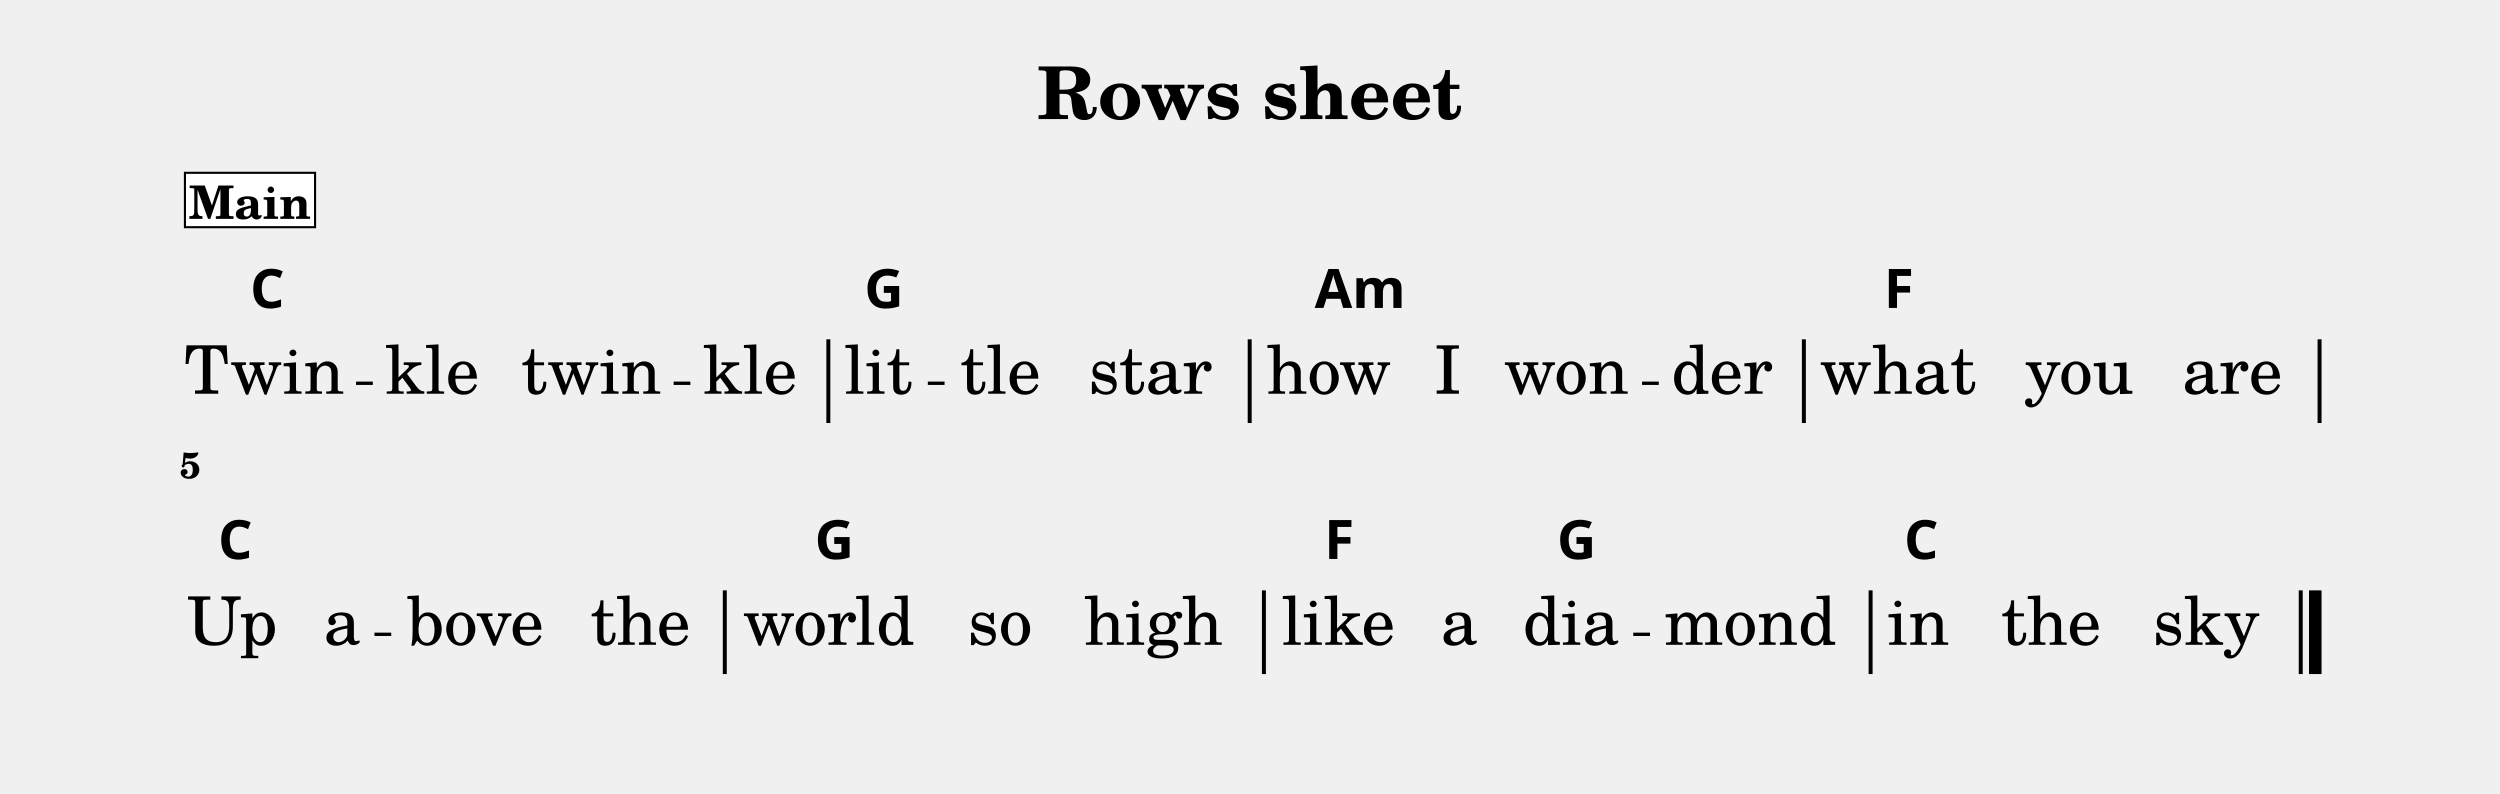
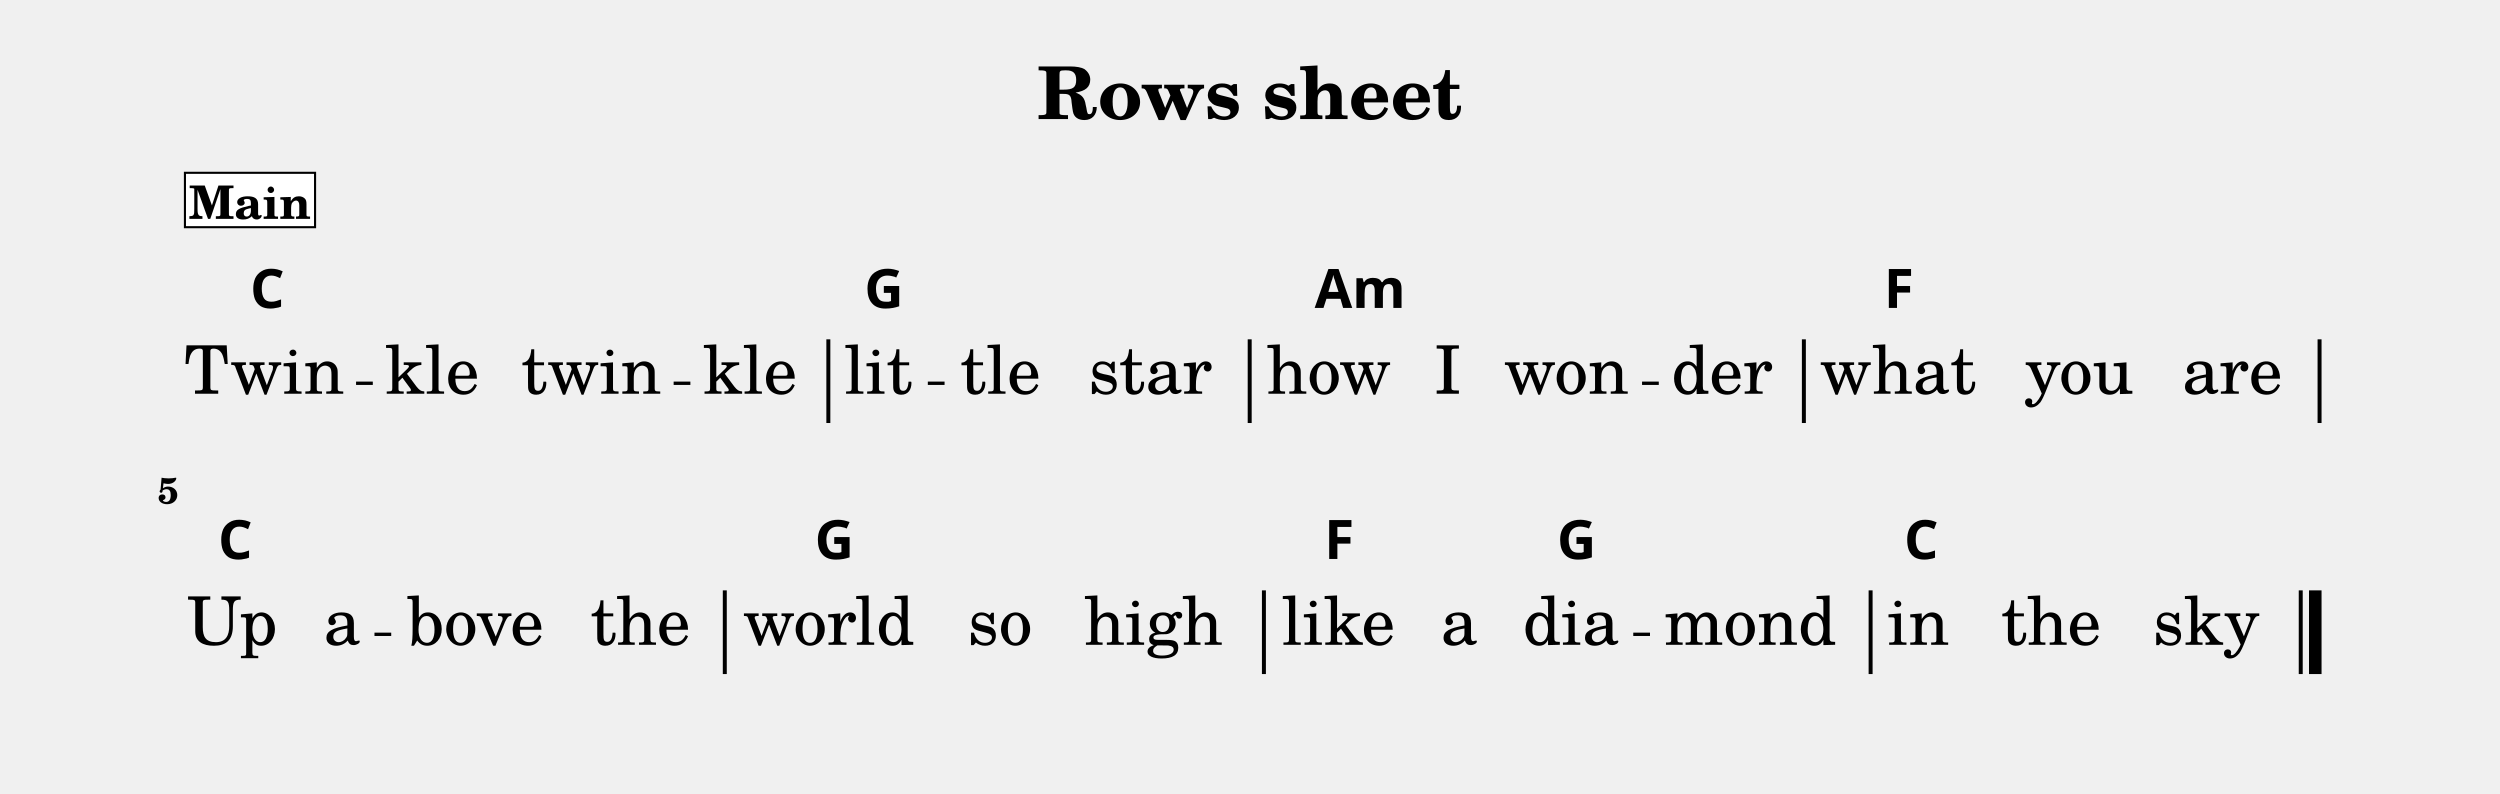
<svg xmlns="http://www.w3.org/2000/svg" width="1195.0" height="379.1" viewBox="0 0 119.50 37.91" font-family="TeX Gyre Schola, serif">
  <style>
  @font-face { font-family: 'Emmentaler'; src: local('Emmentaler'); }
  .music { font-family: 'Emmentaler', serif; }
</style>
  <text x="59.75" y="5.69" font-size="3.49" font-weight="bold" text-anchor="middle" data-pos="424">Rows sheet</text>
  <g transform="translate(8.54,0.00) scale(1,1)">
    <rect x="30.96" y="16.22" width="0.19" height="4.00" data-pos="0" />
    <rect x="51.10" y="16.22" width="0.19" height="4.00" data-pos="0" />
    <rect x="77.59" y="16.22" width="0.19" height="4.00" data-pos="0" />
    <rect x="102.24" y="16.22" width="0.19" height="4.00" data-pos="0" />
    <rect x="26.01" y="28.22" width="0.19" height="4.00" data-pos="0" />
    <rect x="51.78" y="28.22" width="0.19" height="4.00" data-pos="0" />
    <rect x="80.78" y="28.22" width="0.19" height="4.00" data-pos="0" />
    <rect x="101.34" y="28.22" width="0.19" height="4.00" data-pos="0" />
    <rect x="101.83" y="28.22" width="0.60" height="4.00" data-pos="0" />
    <text x="4.09" y="18.82" font-size="3.20" text-anchor="middle" data-pos="546">Twin</text>
    <text x="12.12" y="18.82" font-size="3.20" text-anchor="middle" data-pos="552">kle</text>
    <text x="19.72" y="18.82" font-size="3.20" text-anchor="middle" data-pos="556">twin</text>
    <text x="27.31" y="18.82" font-size="3.20" text-anchor="middle" data-pos="562">kle</text>
    <text x="33.44" y="18.82" font-size="3.20" text-anchor="middle" data-pos="568">lit</text>
    <text x="39.28" y="18.82" font-size="3.20" text-anchor="middle" data-pos="573">tle</text>
    <text x="46.45" y="18.82" font-size="3.20" text-anchor="middle" data-pos="577">star</text>
    <text x="54.98" y="18.82" font-size="3.20" text-anchor="middle" data-pos="584">how</text>
    <text x="60.66" y="18.82" font-size="3.20" text-anchor="middle" data-pos="588">I</text>
    <text x="66.33" y="18.82" font-size="3.20" text-anchor="middle" data-pos="590">won</text>
    <text x="73.77" y="18.82" font-size="3.20" text-anchor="middle" data-pos="595">der</text>
    <text x="82.18" y="18.82" font-size="3.20" text-anchor="middle" data-pos="601">what</text>
    <text x="90.84" y="18.82" font-size="3.20" text-anchor="middle" data-pos="606">you</text>
    <text x="98.16" y="18.82" font-size="3.20" text-anchor="middle" data-pos="610">are</text>
    <text x="2.56" y="30.82" font-size="3.20" text-anchor="middle" data-pos="620">Up</text>
    <text x="7.81" y="30.82" font-size="3.20" text-anchor="middle" data-pos="623">a</text>
    <text x="14.18" y="30.82" font-size="3.20" text-anchor="middle" data-pos="626">bove</text>
    <text x="22.07" y="30.82" font-size="3.20" text-anchor="middle" data-pos="631">the</text>
    <text x="31.07" y="30.82" font-size="3.20" text-anchor="middle" data-pos="637">world</text>
    <text x="39.26" y="30.82" font-size="3.20" text-anchor="middle" data-pos="643">so</text>
    <text x="46.59" y="30.82" font-size="3.20" text-anchor="middle" data-pos="646">high</text>
    <text x="55.43" y="30.82" font-size="3.20" text-anchor="middle" data-pos="653">like</text>
    <text x="61.21" y="30.82" font-size="3.20" text-anchor="middle" data-pos="658">a</text>
    <text x="66.55" y="30.82" font-size="3.20" text-anchor="middle" data-pos="660">dia</text>
    <text x="75.12" y="30.82" font-size="3.20" text-anchor="middle" data-pos="665">mond</text>
    <text x="83.15" y="30.82" font-size="3.20" text-anchor="middle" data-pos="672">in</text>
    <text x="89.50" y="30.82" font-size="3.20" text-anchor="middle" data-pos="675">the</text>
    <text x="96.92" y="30.82" font-size="3.20" text-anchor="middle" data-pos="679">sky</text>
    <text x="3.41" y="14.72" font-size="2.60" font-family="sans-serif" font-weight="bold" data-pos="478">C</text>
    <text x="32.77" y="14.72" font-size="2.60" font-family="sans-serif" font-weight="bold" data-pos="483">G</text>
    <text x="54.30" y="14.72" font-size="2.60" font-family="sans-serif" font-weight="bold" data-pos="488">Am</text>
    <text x="81.51" y="14.72" font-size="2.60" font-family="sans-serif" font-weight="bold" data-pos="495">F</text>
    <text x="1.88" y="26.72" font-size="2.60" font-family="sans-serif" font-weight="bold" data-pos="500">C</text>
    <text x="30.40" y="26.72" font-size="2.60" font-family="sans-serif" font-weight="bold" data-pos="505">G</text>
    <text x="54.76" y="26.72" font-size="2.60" font-family="sans-serif" font-weight="bold" data-pos="510">F</text>
    <text x="65.88" y="26.72" font-size="2.60" font-family="sans-serif" font-weight="bold" data-pos="513">G</text>
    <text x="82.47" y="26.72" font-size="2.60" font-family="sans-serif" font-weight="bold" data-pos="518">C</text>
-     <text x="0.05" y="22.86" font-size="1.75" font-weight="bold">5</text>
+     <text x="0.00" y="24.07" font-size="1.75" font-weight="bold" text-anchor="end">5</text>
    <rect x="0.30" y="8.26" width="6.22" height="2.60" fill="#FFFFFF" stroke="#000000" stroke-width="0.100" data-pos="447" />
    <text x="3.41" y="10.46" font-size="2.20" font-weight="bold" text-anchor="middle" data-pos="447">Main</text>
    <line x1="8.48" y1="18.32" x2="9.28" y2="18.32" stroke="#000000" stroke-width="0.160" />
    <line x1="23.66" y1="18.32" x2="24.46" y2="18.32" stroke="#000000" stroke-width="0.160" />
    <line x1="35.81" y1="18.32" x2="36.61" y2="18.32" stroke="#000000" stroke-width="0.160" />
    <line x1="69.95" y1="18.32" x2="70.75" y2="18.32" stroke="#000000" stroke-width="0.160" />
    <line x1="9.36" y1="30.32" x2="10.16" y2="30.32" stroke="#000000" stroke-width="0.160" />
    <line x1="69.53" y1="30.32" x2="70.33" y2="30.32" stroke="#000000" stroke-width="0.160" />
  </g>
</svg>
